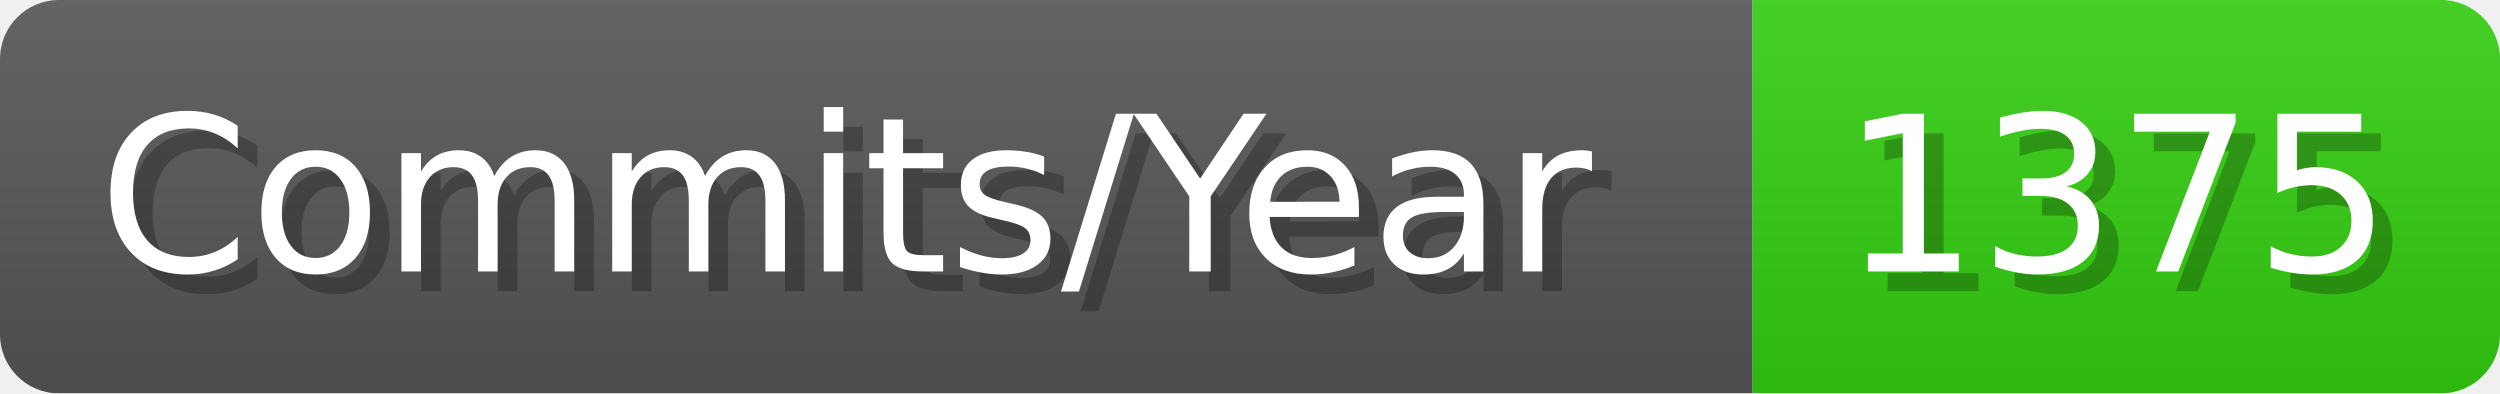
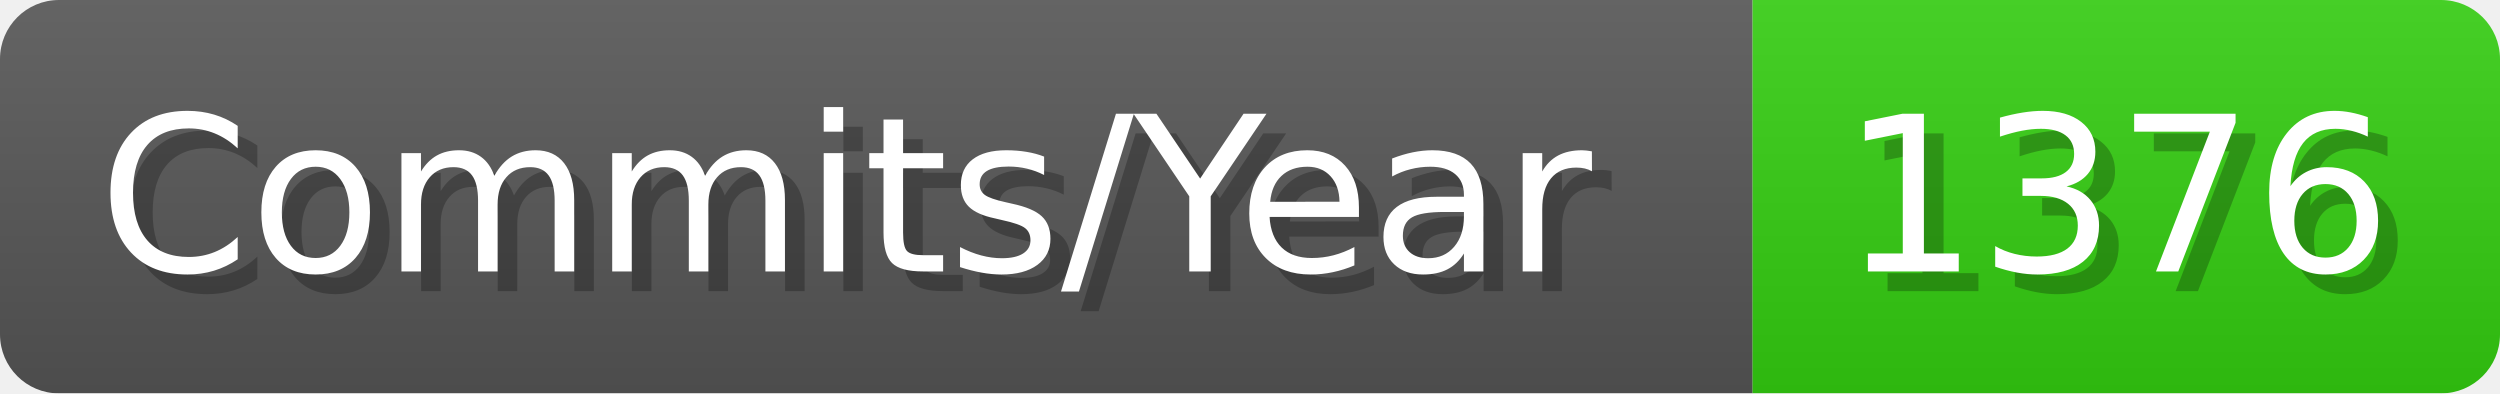
- <svg xmlns="http://www.w3.org/2000/svg" width="127.1" height="20" viewBox="0 0 1271 200" role="img" aria-label="Commits/Year: 1375">
+ <svg xmlns="http://www.w3.org/2000/svg" width="127.1" height="20" viewBox="0 0 1271 200" role="img" aria-label="Commits/Year: 1376">
  <linearGradient id="aUPdi" x2="0" y2="100%">
    <stop offset="0" stop-opacity=".1" stop-color="#EEE" />
    <stop offset="1" stop-opacity=".1" />
  </linearGradient>
  <mask id="WfAiQ">
    <rect width="1271" height="200" rx="30" fill="#FFF" />
  </mask>
  <g mask="url(#WfAiQ)">
    <rect width="891" height="200" fill="#555" />
    <rect width="380" height="200" fill="#3C1" x="891" />
    <rect width="1271" height="200" fill="url(#aUPdi)" />
  </g>
  <g aria-hidden="true" fill="#fff" text-anchor="start" font-family="Verdana,DejaVu Sans,sans-serif" font-size="110">
    <text x="60" y="148" textLength="791" fill="#000" opacity="0.25">Commits/Year</text>
    <text x="50" y="138" textLength="791">Commits/Year</text>
-     <text x="946" y="148" textLength="280" fill="#000" opacity="0.25">1375</text>
-     <text x="936" y="138" textLength="280">1375</text>
+     <text x="946" y="148" textLength="280" fill="#000" opacity="0.25">1376</text>
+     <text x="936" y="138" textLength="280">1376</text>
  </g>
</svg>
